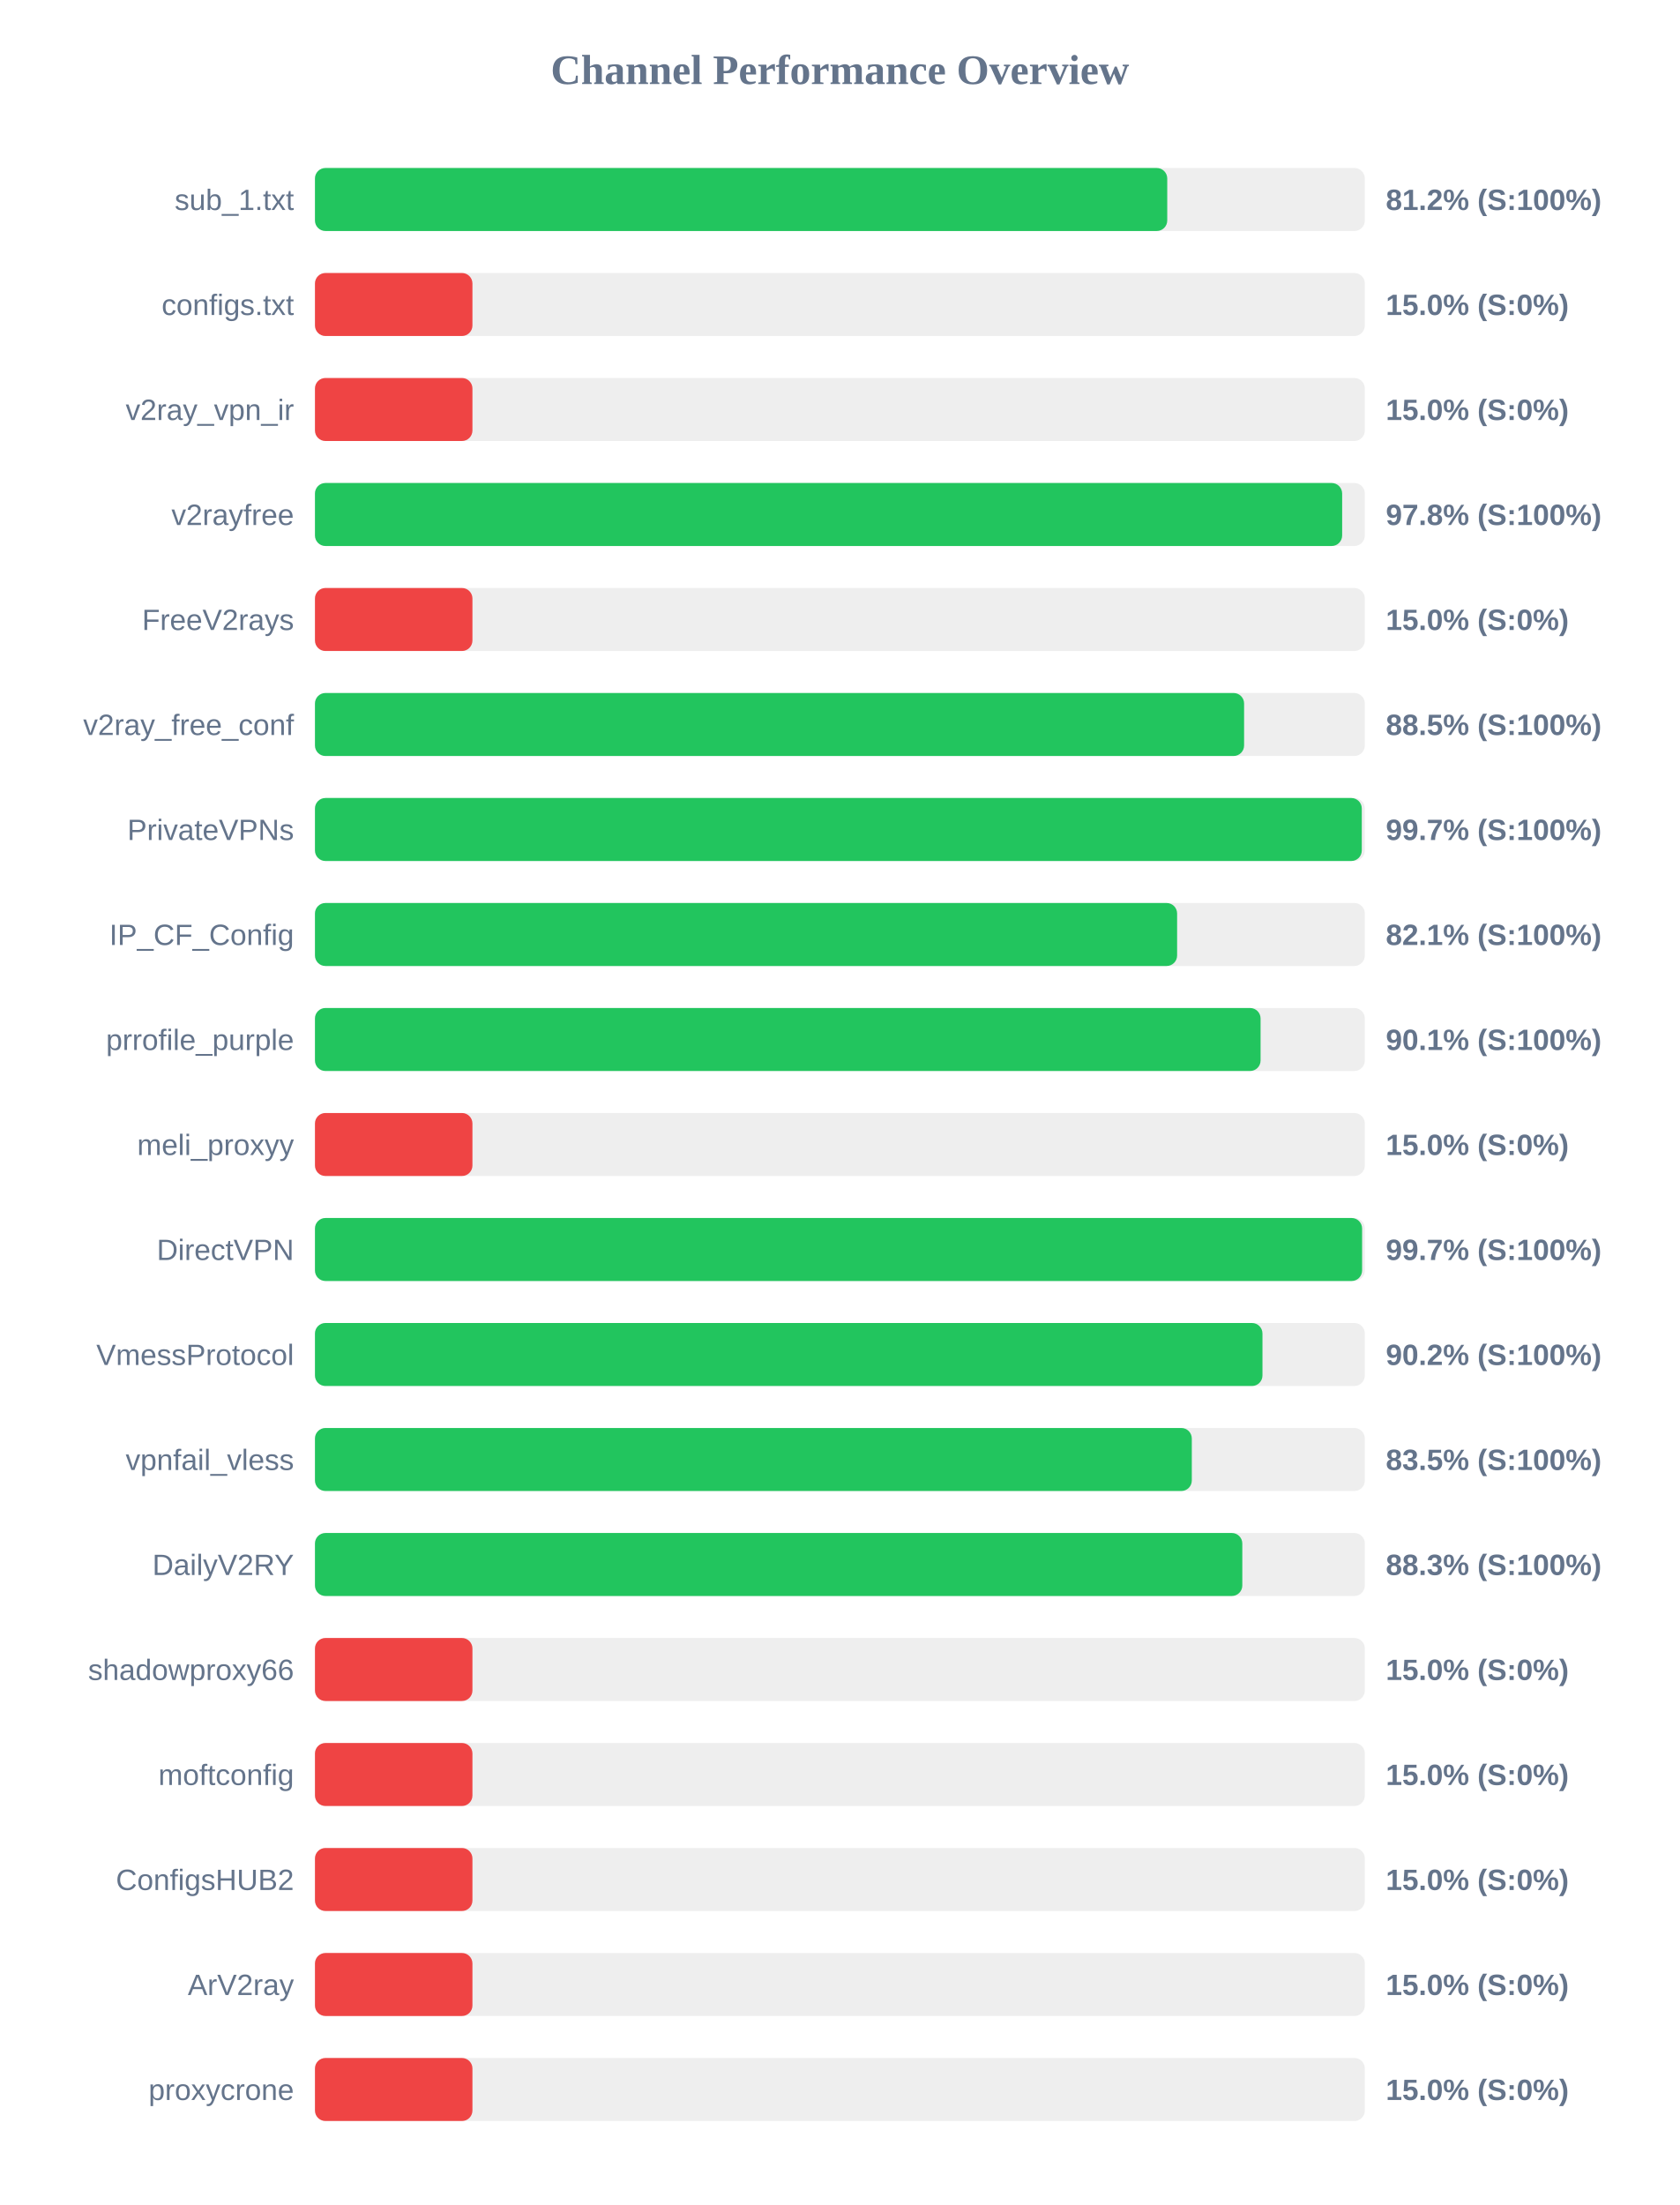
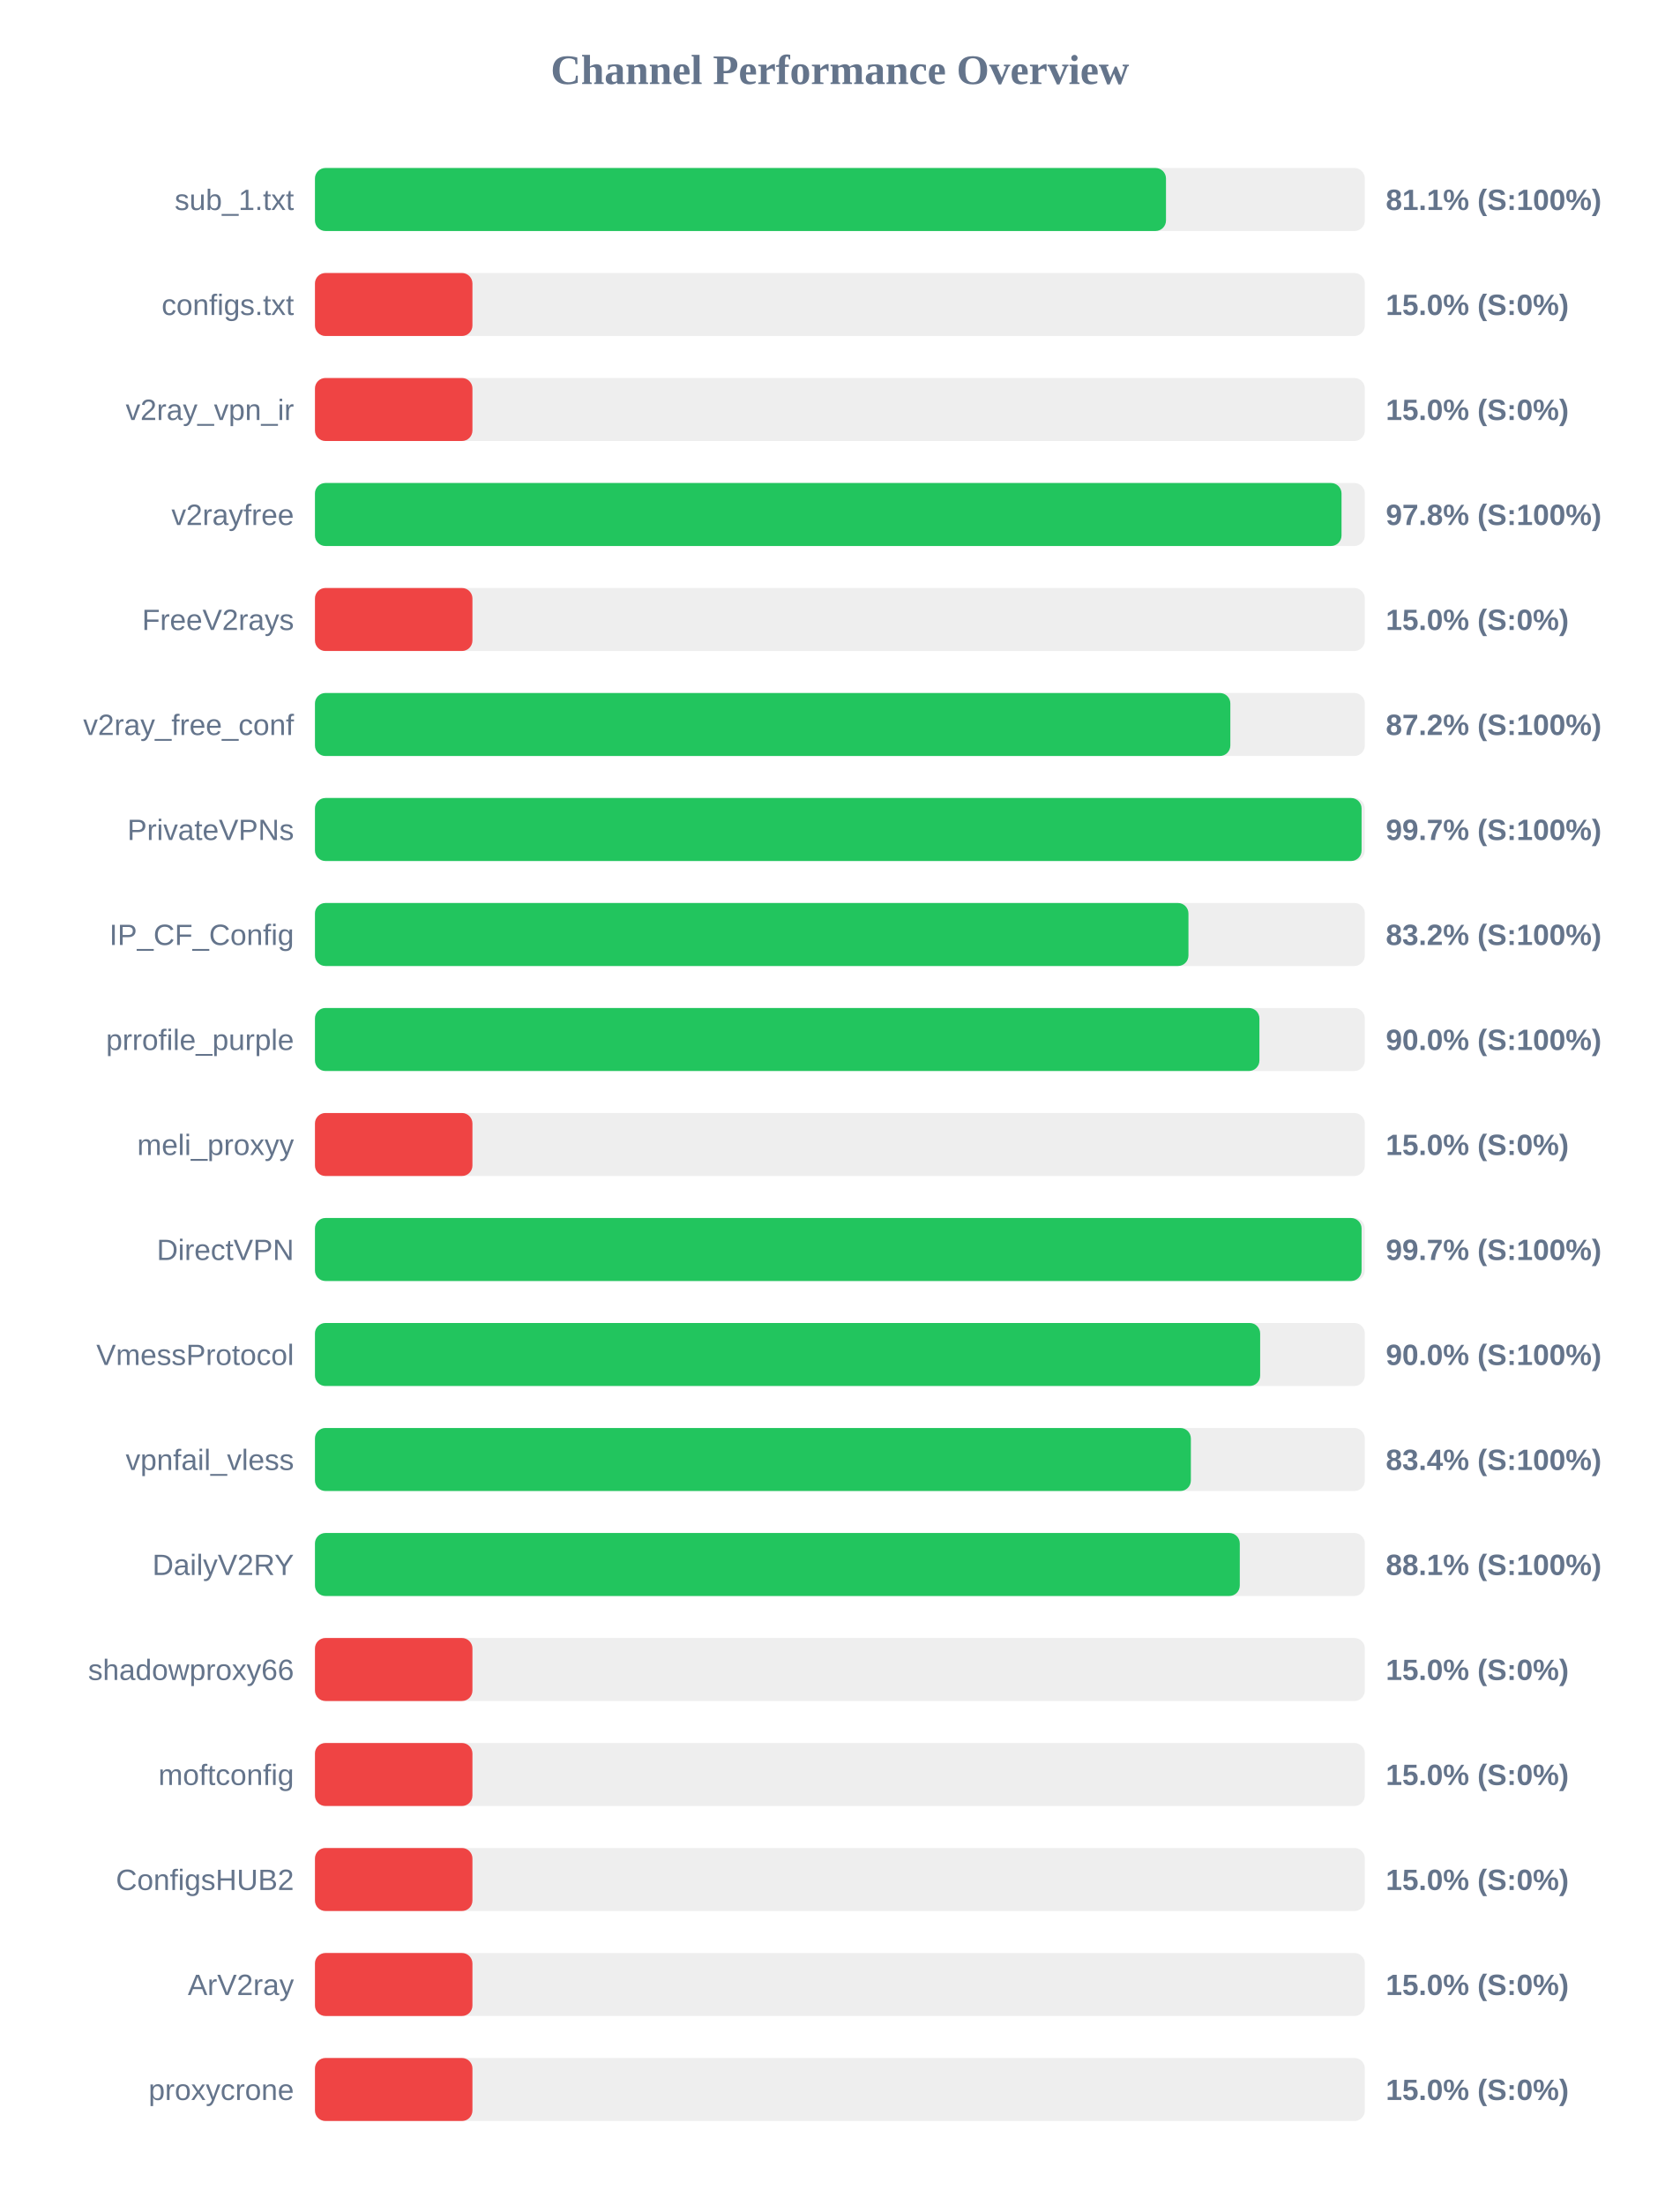
<svg xmlns="http://www.w3.org/2000/svg" width="800" height="1050" version="1.1">
  <style>
        .row { font: 14px Arial; fill: #64748b; }
        .score { font: bold 14px Arial; fill: #64748b; }
    </style>
  <text x="400" y="40" text-anchor="middle" font-size="20px" font-weight="bold" fill="#64748b">Channel Performance Overview</text>
  <rect x="150" y="80" width="500" height="30" fill="#eee" rx="5" />
-   <rect x="150" y="80" width="405.9" height="30" fill="#22c55e" rx="5" />
+   <rect x="150" y="80" width="405.3" height="30" fill="#22c55e" rx="5" />
  <text x="140" y="100" text-anchor="end" class="row">sub_1.txt</text>
-   <text x="660" y="100" text-anchor="start" class="score">81.2% (S:100%)</text>
+   <text x="660" y="100" text-anchor="start" class="score">81.1% (S:100%)</text>
  <rect x="150" y="130" width="500" height="30" fill="#eee" rx="5" />
  <rect x="150" y="130" width="75.0" height="30" fill="#ef4444" rx="5" />
  <text x="140" y="150" text-anchor="end" class="row">configs.txt</text>
  <text x="660" y="150" text-anchor="start" class="score">15.0% (S:0%)</text>
  <rect x="150" y="180" width="500" height="30" fill="#eee" rx="5" />
  <rect x="150" y="180" width="75.0" height="30" fill="#ef4444" rx="5" />
  <text x="140" y="200" text-anchor="end" class="row">v2ray_vpn_ir</text>
  <text x="660" y="200" text-anchor="start" class="score">15.0% (S:0%)</text>
  <rect x="150" y="230" width="500" height="30" fill="#eee" rx="5" />
-   <rect x="150" y="230" width="489.2" height="30" fill="#22c55e" rx="5" />
+   <rect x="150" y="230" width="488.9" height="30" fill="#22c55e" rx="5" />
  <text x="140" y="250" text-anchor="end" class="row">v2rayfree</text>
  <text x="660" y="250" text-anchor="start" class="score">97.8% (S:100%)</text>
  <rect x="150" y="280" width="500" height="30" fill="#eee" rx="5" />
  <rect x="150" y="280" width="75.0" height="30" fill="#ef4444" rx="5" />
  <text x="140" y="300" text-anchor="end" class="row">FreeV2rays</text>
  <text x="660" y="300" text-anchor="start" class="score">15.0% (S:0%)</text>
  <rect x="150" y="330" width="500" height="30" fill="#eee" rx="5" />
-   <rect x="150" y="330" width="442.5" height="30" fill="#22c55e" rx="5" />
+   <rect x="150" y="330" width="435.95" height="30" fill="#22c55e" rx="5" />
  <text x="140" y="350" text-anchor="end" class="row">v2ray_free_conf</text>
-   <text x="660" y="350" text-anchor="start" class="score">88.5% (S:100%)</text>
+   <text x="660" y="350" text-anchor="start" class="score">87.2% (S:100%)</text>
  <rect x="150" y="380" width="500" height="30" fill="#eee" rx="5" />
-   <rect x="150" y="380" width="498.55" height="30" fill="#22c55e" rx="5" />
+   <rect x="150" y="380" width="498.45" height="30" fill="#22c55e" rx="5" />
  <text x="140" y="400" text-anchor="end" class="row">PrivateVPNs</text>
  <text x="660" y="400" text-anchor="start" class="score">99.7% (S:100%)</text>
  <rect x="150" y="430" width="500" height="30" fill="#eee" rx="5" />
-   <rect x="150" y="430" width="410.6" height="30" fill="#22c55e" rx="5" />
+   <rect x="150" y="430" width="416.0" height="30" fill="#22c55e" rx="5" />
  <text x="140" y="450" text-anchor="end" class="row">IP_CF_Config</text>
-   <text x="660" y="450" text-anchor="start" class="score">82.1% (S:100%)</text>
+   <text x="660" y="450" text-anchor="start" class="score">83.2% (S:100%)</text>
  <rect x="150" y="480" width="500" height="30" fill="#eee" rx="5" />
-   <rect x="150" y="480" width="450.35" height="30" fill="#22c55e" rx="5" />
+   <rect x="150" y="480" width="449.8" height="30" fill="#22c55e" rx="5" />
  <text x="140" y="500" text-anchor="end" class="row">prrofile_purple</text>
-   <text x="660" y="500" text-anchor="start" class="score">90.1% (S:100%)</text>
+   <text x="660" y="500" text-anchor="start" class="score">90.0% (S:100%)</text>
  <rect x="150" y="530" width="500" height="30" fill="#eee" rx="5" />
  <rect x="150" y="530" width="75.0" height="30" fill="#ef4444" rx="5" />
  <text x="140" y="550" text-anchor="end" class="row">meli_proxyy</text>
  <text x="660" y="550" text-anchor="start" class="score">15.0% (S:0%)</text>
  <rect x="150" y="580" width="500" height="30" fill="#eee" rx="5" />
-   <rect x="150" y="580" width="498.7" height="30" fill="#22c55e" rx="5" />
+   <rect x="150" y="580" width="498.45" height="30" fill="#22c55e" rx="5" />
  <text x="140" y="600" text-anchor="end" class="row">DirectVPN</text>
  <text x="660" y="600" text-anchor="start" class="score">99.7% (S:100%)</text>
  <rect x="150" y="630" width="500" height="30" fill="#eee" rx="5" />
-   <rect x="150" y="630" width="451.25" height="30" fill="#22c55e" rx="5" />
+   <rect x="150" y="630" width="450.15" height="30" fill="#22c55e" rx="5" />
  <text x="140" y="650" text-anchor="end" class="row">VmessProtocol</text>
-   <text x="660" y="650" text-anchor="start" class="score">90.2% (S:100%)</text>
+   <text x="660" y="650" text-anchor="start" class="score">90.0% (S:100%)</text>
  <rect x="150" y="680" width="500" height="30" fill="#eee" rx="5" />
-   <rect x="150" y="680" width="417.6" height="30" fill="#22c55e" rx="5" />
+   <rect x="150" y="680" width="417.15" height="30" fill="#22c55e" rx="5" />
  <text x="140" y="700" text-anchor="end" class="row">vpnfail_vless</text>
-   <text x="660" y="700" text-anchor="start" class="score">83.5% (S:100%)</text>
+   <text x="660" y="700" text-anchor="start" class="score">83.4% (S:100%)</text>
  <rect x="150" y="730" width="500" height="30" fill="#eee" rx="5" />
-   <rect x="150" y="730" width="441.65" height="30" fill="#22c55e" rx="5" />
+   <rect x="150" y="730" width="440.45" height="30" fill="#22c55e" rx="5" />
  <text x="140" y="750" text-anchor="end" class="row">DailyV2RY</text>
-   <text x="660" y="750" text-anchor="start" class="score">88.3% (S:100%)</text>
+   <text x="660" y="750" text-anchor="start" class="score">88.1% (S:100%)</text>
  <rect x="150" y="780" width="500" height="30" fill="#eee" rx="5" />
  <rect x="150" y="780" width="75.0" height="30" fill="#ef4444" rx="5" />
  <text x="140" y="800" text-anchor="end" class="row">shadowproxy66</text>
  <text x="660" y="800" text-anchor="start" class="score">15.0% (S:0%)</text>
  <rect x="150" y="830" width="500" height="30" fill="#eee" rx="5" />
  <rect x="150" y="830" width="75.0" height="30" fill="#ef4444" rx="5" />
  <text x="140" y="850" text-anchor="end" class="row">moftconfig</text>
  <text x="660" y="850" text-anchor="start" class="score">15.0% (S:0%)</text>
  <rect x="150" y="880" width="500" height="30" fill="#eee" rx="5" />
  <rect x="150" y="880" width="75.0" height="30" fill="#ef4444" rx="5" />
  <text x="140" y="900" text-anchor="end" class="row">ConfigsHUB2</text>
  <text x="660" y="900" text-anchor="start" class="score">15.0% (S:0%)</text>
  <rect x="150" y="930" width="500" height="30" fill="#eee" rx="5" />
  <rect x="150" y="930" width="75.0" height="30" fill="#ef4444" rx="5" />
  <text x="140" y="950" text-anchor="end" class="row">ArV2ray</text>
  <text x="660" y="950" text-anchor="start" class="score">15.0% (S:0%)</text>
  <rect x="150" y="980" width="500" height="30" fill="#eee" rx="5" />
  <rect x="150" y="980" width="75.0" height="30" fill="#ef4444" rx="5" />
  <text x="140" y="1000" text-anchor="end" class="row">proxycrone</text>
  <text x="660" y="1000" text-anchor="start" class="score">15.0% (S:0%)</text>
</svg>
